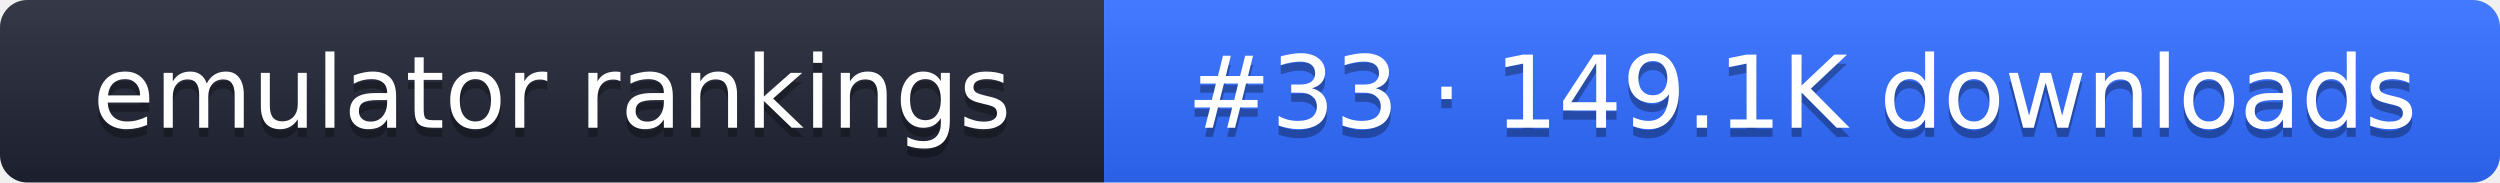
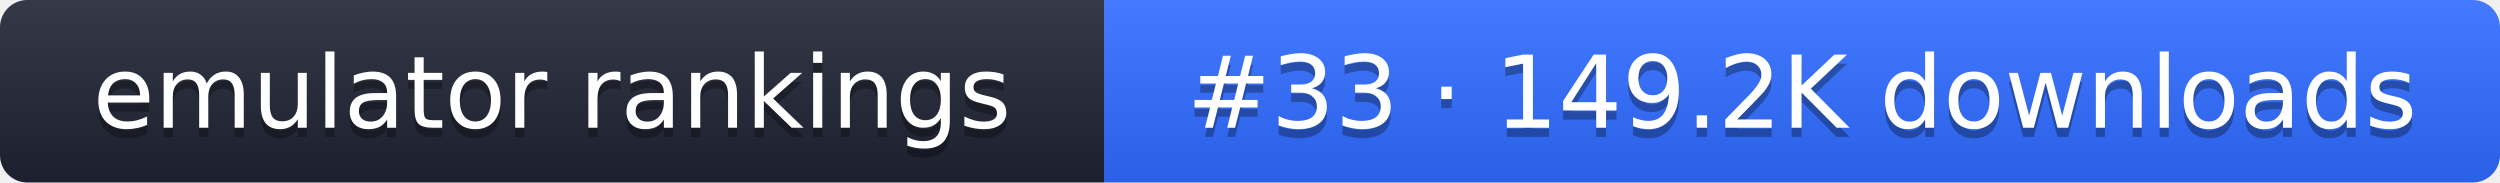
- <svg xmlns="http://www.w3.org/2000/svg" width="274" height="20" role="img" aria-label="emulator rankings: #33 · 149.1K downloads">
+ <svg xmlns="http://www.w3.org/2000/svg" width="274" height="20" role="img" aria-label="emulator rankings: #33 · 149.2K downloads">
  <linearGradient id="g" x2="0" y2="100%">
    <stop offset="0" stop-color="#fff" stop-opacity=".1" />
    <stop offset="1" stop-opacity=".1" />
  </linearGradient>
  <clipPath id="r">
    <rect width="274" height="20" rx="3" fill="#fff" />
  </clipPath>
  <g clip-path="url(#r)">
    <rect width="121" height="20" fill="#1f2433" />
    <rect x="121" width="153" height="20" fill="#2f6bff" />
    <rect width="274" height="20" fill="url(#g)" />
  </g>
  <g fill="#fff" text-anchor="middle" font-family="Verdana,DejaVu Sans,sans-serif" font-size="11">
    <text x="60.5" y="15" fill="#010101" fill-opacity=".3">emulator rankings</text>
    <text x="60.5" y="14">emulator rankings</text>
-     <text x="197.5" y="15" fill="#010101" fill-opacity=".3">#33 · 149.1K downloads</text>
-     <text x="197.5" y="14">#33 · 149.1K downloads</text>
+     <text x="197.5" y="15" fill="#010101" fill-opacity=".3">#33 · 149.2K downloads</text>
+     <text x="197.5" y="14">#33 · 149.2K downloads</text>
  </g>
</svg>
